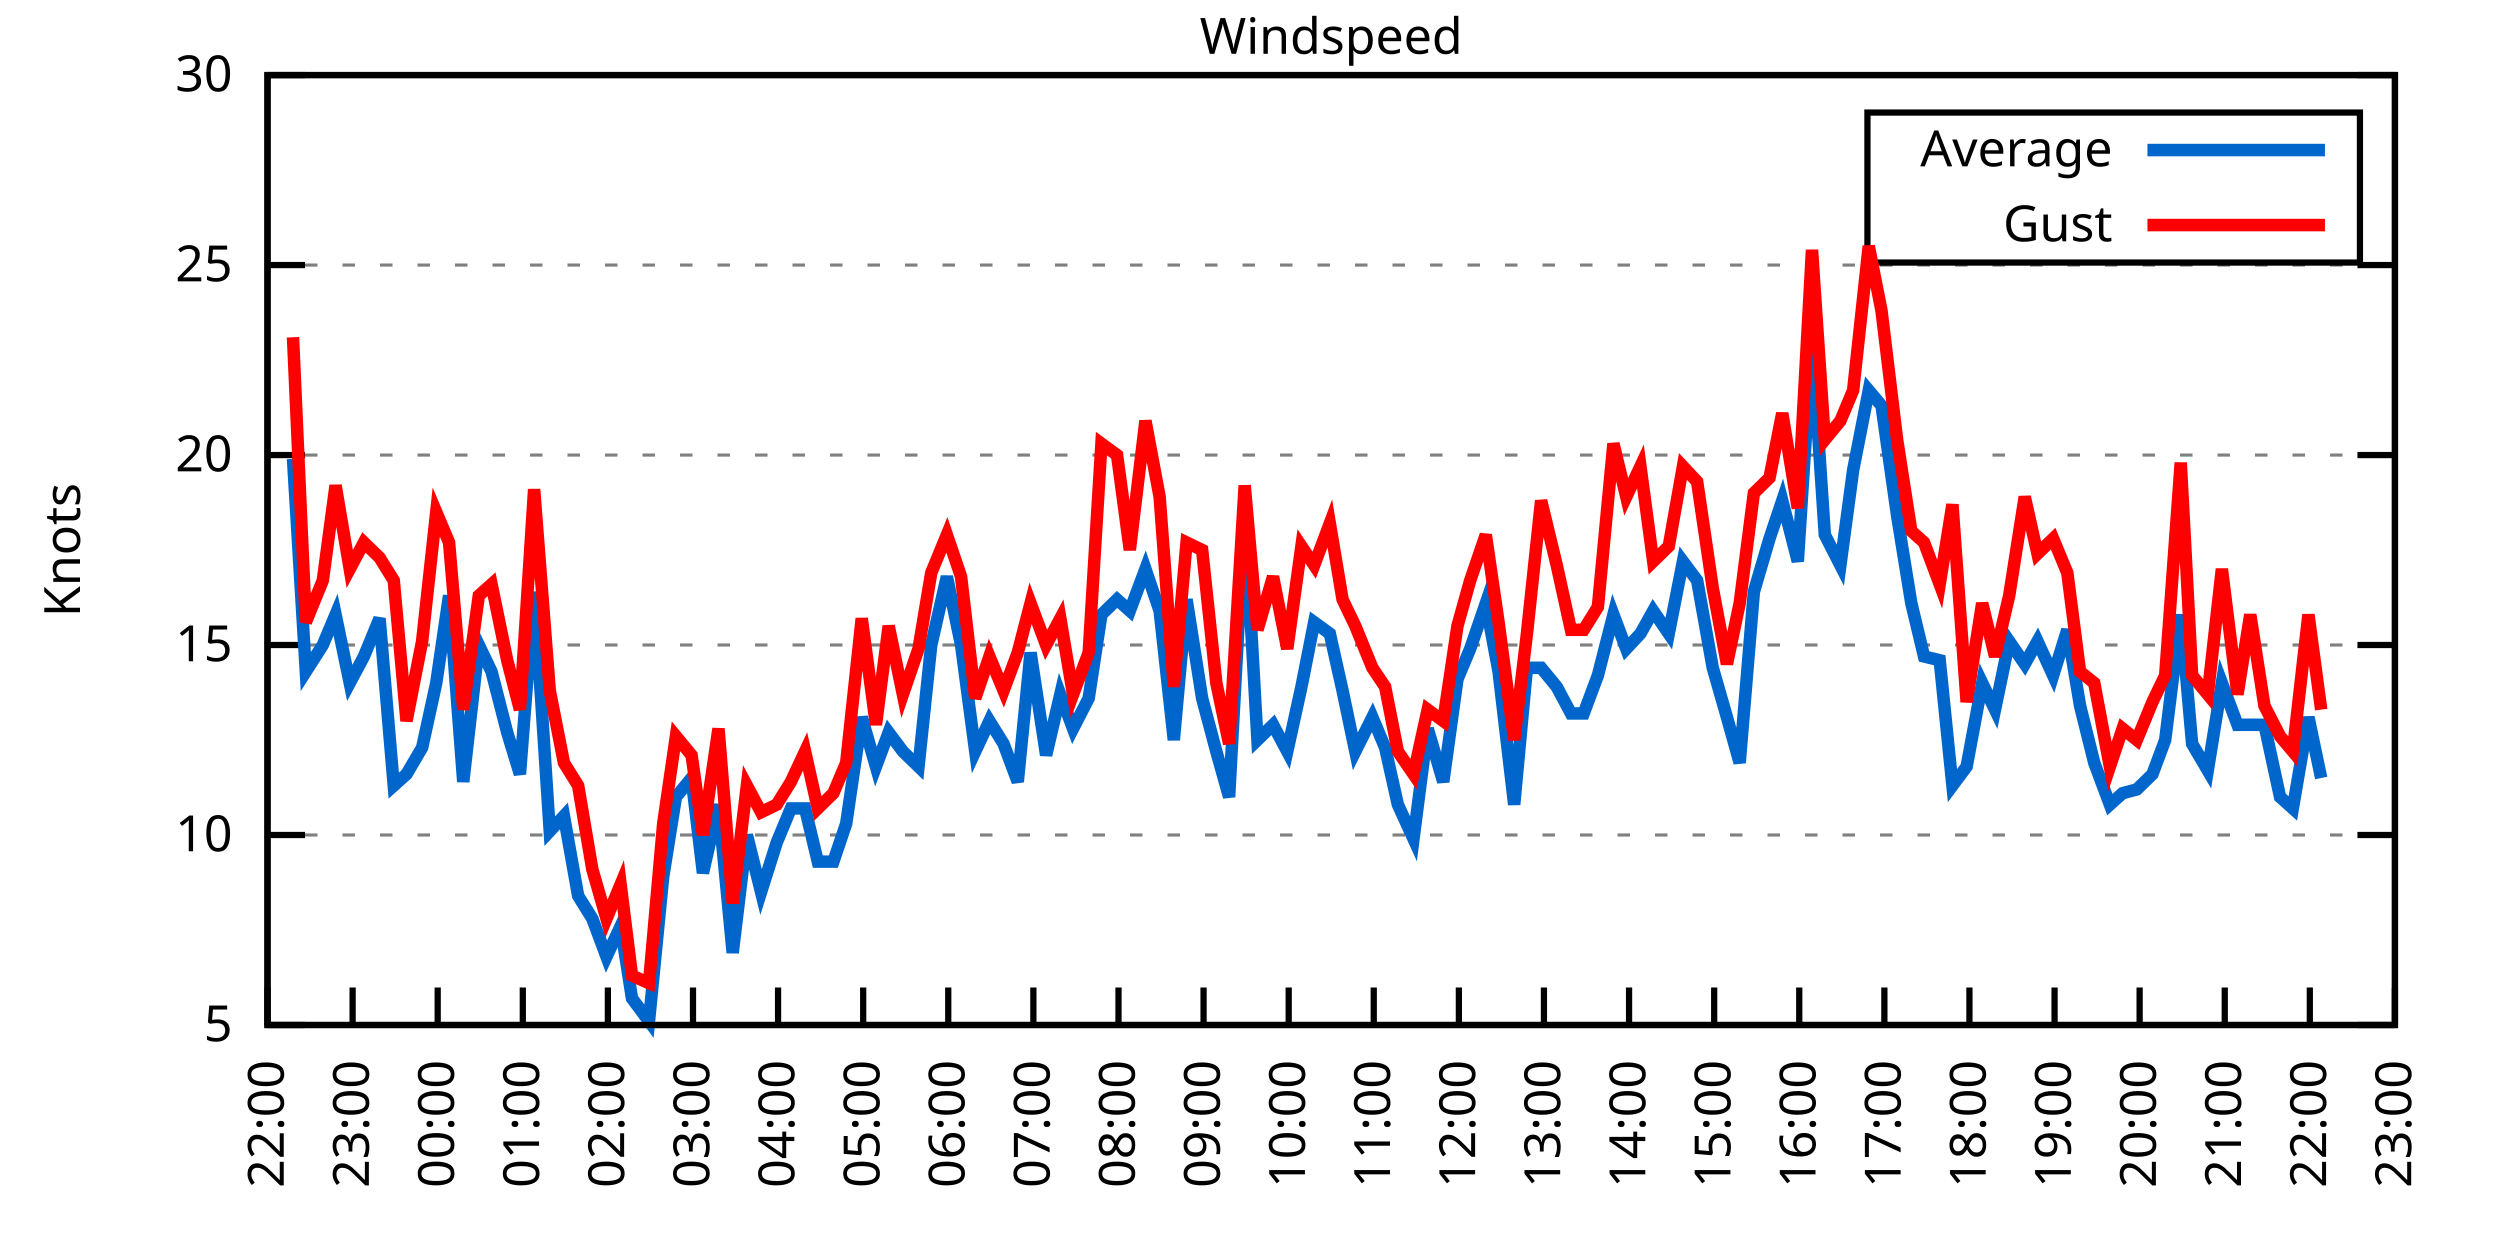
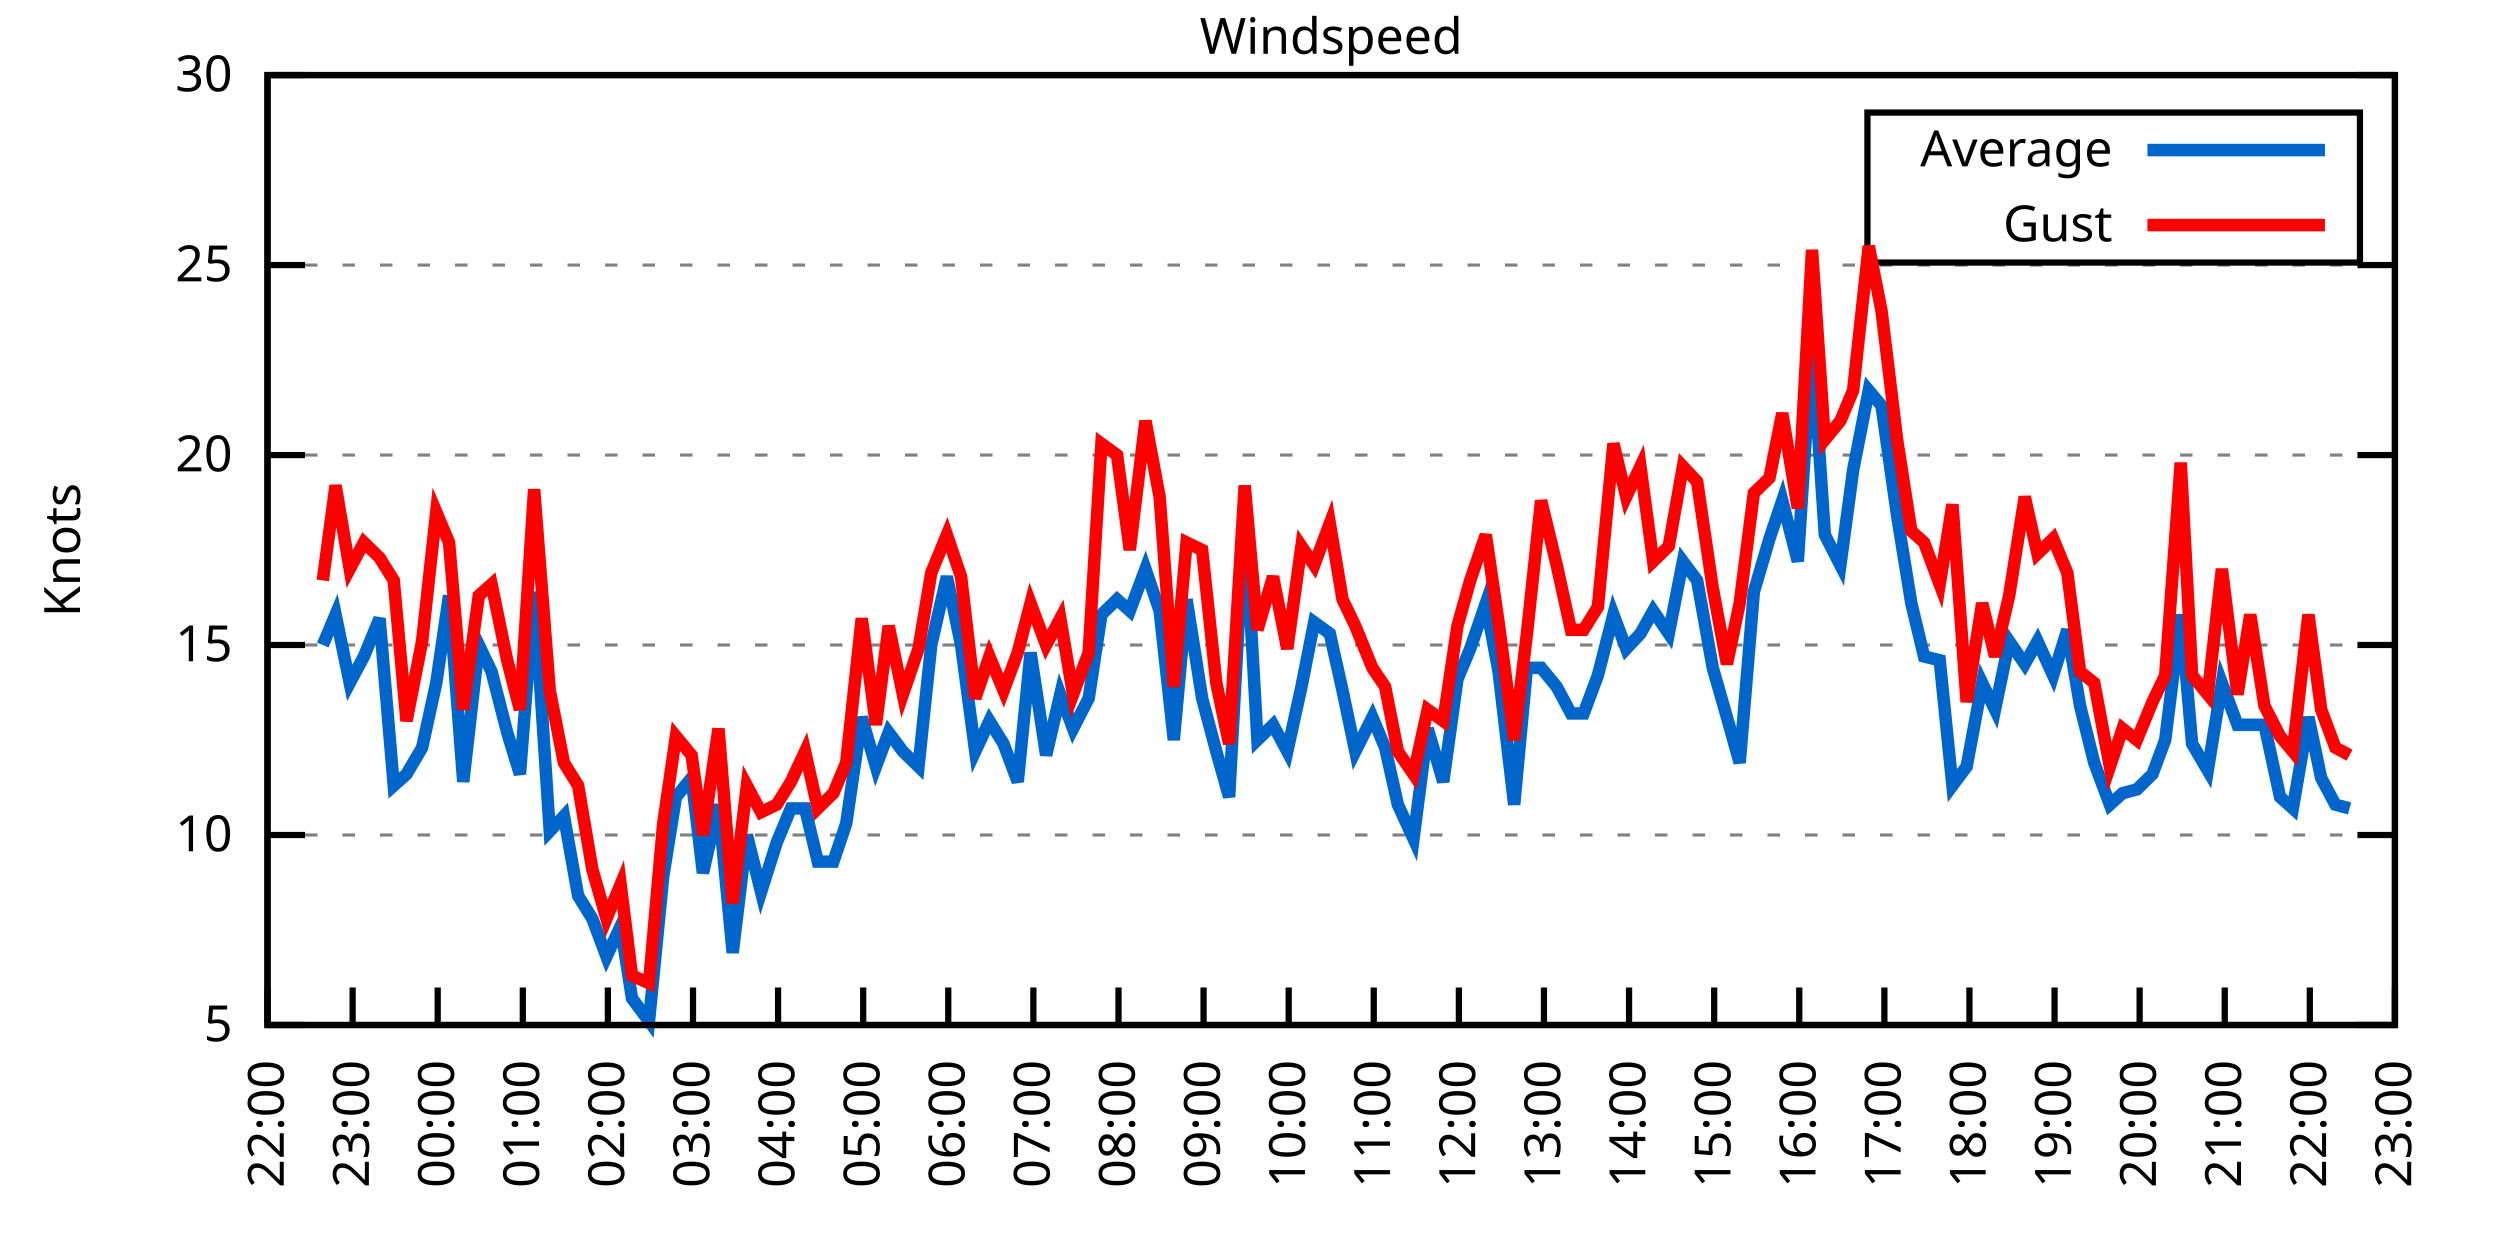
<svg xmlns="http://www.w3.org/2000/svg" xmlns:xlink="http://www.w3.org/1999/xlink" width="400" height="200" viewBox="0 0 400 200">
  <g id="gnuplot_canvas">
    <rect x="0" y="0" width="400" height="200" fill="none" />
    <defs>
      <circle id="gpDot" r="0.5" stroke-width="0.5" stroke="currentColor" />
      <path id="gpPt0" stroke-width="0.333" stroke="currentColor" d="M-1,0 h2 M0,-1 v2" />
      <path id="gpPt1" stroke-width="0.333" stroke="currentColor" d="M-1,-1 L1,1 M1,-1 L-1,1" />
      <path id="gpPt2" stroke-width="0.333" stroke="currentColor" d="M-1,0 L1,0 M0,-1 L0,1 M-1,-1 L1,1 M-1,1 L1,-1" />
      <rect id="gpPt3" stroke-width="0.333" stroke="currentColor" x="-1" y="-1" width="2" height="2" />
      <rect id="gpPt4" stroke-width="0.333" stroke="currentColor" fill="currentColor" x="-1" y="-1" width="2" height="2" />
      <circle id="gpPt5" stroke-width="0.333" stroke="currentColor" cx="0" cy="0" r="1" />
      <use xlink:href="#gpPt5" id="gpPt6" fill="currentColor" stroke="none" />
      <path id="gpPt7" stroke-width="0.333" stroke="currentColor" d="M0,-1.33 L-1.33,0.67 L1.33,0.67 z" />
      <use xlink:href="#gpPt7" id="gpPt8" fill="currentColor" stroke="none" />
      <use xlink:href="#gpPt7" id="gpPt9" stroke="currentColor" transform="rotate(180)" />
      <use xlink:href="#gpPt9" id="gpPt10" fill="currentColor" stroke="none" />
      <use xlink:href="#gpPt3" id="gpPt11" stroke="currentColor" transform="rotate(45)" />
      <use xlink:href="#gpPt11" id="gpPt12" fill="currentColor" stroke="none" />
      <path id="gpPt13" stroke-width="0.333" stroke="currentColor" d="M0,1.330 L1.265,0.411 L0.782,-1.067 L-0.782,-1.076 L-1.265,0.411 z" />
      <use xlink:href="#gpPt13" id="gpPt14" fill="currentColor" stroke="none" />
      <filter id="textbox" filterUnits="objectBoundingBox" x="0" y="0" height="1" width="1">
        <feFlood flood-color="white" flood-opacity="1" result="bgnd" />
        <feComposite in="SourceGraphic" in2="bgnd" operator="atop" />
      </filter>
      <filter id="greybox" filterUnits="objectBoundingBox" x="0" y="0" height="1" width="1">
        <feFlood flood-color="lightgrey" flood-opacity="1" result="grey" />
        <feComposite in="SourceGraphic" in2="grey" operator="atop" />
      </filter>
    </defs>
    <g fill="none" color="white" stroke="currentColor" stroke-width="1.00" stroke-linecap="butt" stroke-linejoin="miter">
</g>
    <g fill="none" color="black" stroke="currentColor" stroke-width="1.00" stroke-linecap="butt" stroke-linejoin="miter">
      <g stroke="none" shape-rendering="crispEdges">
        <polygon fill="rgb(255, 255, 255)" points="42.80,164.00 383.18,164.00 383.18,12.02 42.80,12.02 " />
      </g>
    </g>
    <g fill="none" color="black" stroke="currentColor" stroke-width="1.00" stroke-linecap="butt" stroke-linejoin="miter">
</g>
    <g fill="none" color="black" stroke="black" stroke-width="0.50" stroke-linecap="butt" stroke-linejoin="miter">
</g>
    <g fill="none" color="gray" stroke="currentColor" stroke-width="0.50" stroke-linecap="butt" stroke-linejoin="miter">
      <path stroke="gray" stroke-dasharray="2,4" class="gridline" d="M42.80,164.00 L383.19,164.00  " />
    </g>
    <g fill="none" color="gray" stroke="gray" stroke-width="1.00" stroke-linecap="butt" stroke-linejoin="miter">
</g>
    <g fill="none" color="black" stroke="currentColor" stroke-width="1.00" stroke-linecap="butt" stroke-linejoin="miter">
      <path stroke="black" d="M42.80,164.00 L48.80,164.00 M383.19,164.00 L377.19,164.00  " />
      <g transform="translate(37.20,166.60)" stroke="none" fill="black" font-family="Sans" font-size="8.00" text-anchor="end">
        <text>
          <tspan font-family="Sans"> 5</tspan>
        </text>
      </g>
    </g>
    <g fill="none" color="black" stroke="currentColor" stroke-width="1.00" stroke-linecap="butt" stroke-linejoin="miter">
</g>
    <g fill="none" color="black" stroke="black" stroke-width="0.50" stroke-linecap="butt" stroke-linejoin="miter">
</g>
    <g fill="none" color="gray" stroke="currentColor" stroke-width="0.50" stroke-linecap="butt" stroke-linejoin="miter">
      <path stroke="gray" stroke-dasharray="2,4" class="gridline" d="M42.80,133.60 L383.19,133.60  " />
    </g>
    <g fill="none" color="gray" stroke="gray" stroke-width="1.00" stroke-linecap="butt" stroke-linejoin="miter">
</g>
    <g fill="none" color="black" stroke="currentColor" stroke-width="1.00" stroke-linecap="butt" stroke-linejoin="miter">
      <path stroke="black" d="M42.80,133.60 L48.80,133.60 M383.19,133.60 L377.19,133.60  " />
      <g transform="translate(37.20,136.20)" stroke="none" fill="black" font-family="Sans" font-size="8.00" text-anchor="end">
        <text>
          <tspan font-family="Sans"> 10</tspan>
        </text>
      </g>
    </g>
    <g fill="none" color="black" stroke="currentColor" stroke-width="1.00" stroke-linecap="butt" stroke-linejoin="miter">
</g>
    <g fill="none" color="black" stroke="black" stroke-width="0.50" stroke-linecap="butt" stroke-linejoin="miter">
</g>
    <g fill="none" color="gray" stroke="currentColor" stroke-width="0.50" stroke-linecap="butt" stroke-linejoin="miter">
      <path stroke="gray" stroke-dasharray="2,4" class="gridline" d="M42.80,103.20 L383.19,103.20  " />
    </g>
    <g fill="none" color="gray" stroke="gray" stroke-width="1.00" stroke-linecap="butt" stroke-linejoin="miter">
</g>
    <g fill="none" color="black" stroke="currentColor" stroke-width="1.00" stroke-linecap="butt" stroke-linejoin="miter">
      <path stroke="black" d="M42.80,103.20 L48.80,103.20 M383.19,103.20 L377.19,103.20  " />
      <g transform="translate(37.20,105.80)" stroke="none" fill="black" font-family="Sans" font-size="8.00" text-anchor="end">
        <text>
          <tspan font-family="Sans"> 15</tspan>
        </text>
      </g>
    </g>
    <g fill="none" color="black" stroke="currentColor" stroke-width="1.00" stroke-linecap="butt" stroke-linejoin="miter">
</g>
    <g fill="none" color="black" stroke="black" stroke-width="0.50" stroke-linecap="butt" stroke-linejoin="miter">
</g>
    <g fill="none" color="gray" stroke="currentColor" stroke-width="0.50" stroke-linecap="butt" stroke-linejoin="miter">
      <path stroke="gray" stroke-dasharray="2,4" class="gridline" d="M42.80,72.81 L383.19,72.81  " />
    </g>
    <g fill="none" color="gray" stroke="gray" stroke-width="1.00" stroke-linecap="butt" stroke-linejoin="miter">
</g>
    <g fill="none" color="black" stroke="currentColor" stroke-width="1.00" stroke-linecap="butt" stroke-linejoin="miter">
      <path stroke="black" d="M42.80,72.81 L48.80,72.81 M383.19,72.81 L377.19,72.81  " />
      <g transform="translate(37.20,75.41)" stroke="none" fill="black" font-family="Sans" font-size="8.00" text-anchor="end">
        <text>
          <tspan font-family="Sans"> 20</tspan>
        </text>
      </g>
    </g>
    <g fill="none" color="black" stroke="currentColor" stroke-width="1.00" stroke-linecap="butt" stroke-linejoin="miter">
</g>
    <g fill="none" color="black" stroke="black" stroke-width="0.50" stroke-linecap="butt" stroke-linejoin="miter">
</g>
    <g fill="none" color="gray" stroke="currentColor" stroke-width="0.50" stroke-linecap="butt" stroke-linejoin="miter">
      <path stroke="gray" stroke-dasharray="2,4" class="gridline" d="M42.80,42.41 L383.19,42.41  " />
    </g>
    <g fill="none" color="gray" stroke="gray" stroke-width="1.00" stroke-linecap="butt" stroke-linejoin="miter">
</g>
    <g fill="none" color="black" stroke="currentColor" stroke-width="1.00" stroke-linecap="butt" stroke-linejoin="miter">
      <path stroke="black" d="M42.80,42.41 L48.80,42.41 M383.19,42.41 L377.19,42.41  " />
      <g transform="translate(37.20,45.01)" stroke="none" fill="black" font-family="Sans" font-size="8.00" text-anchor="end">
        <text>
          <tspan font-family="Sans"> 25</tspan>
        </text>
      </g>
    </g>
    <g fill="none" color="black" stroke="currentColor" stroke-width="1.00" stroke-linecap="butt" stroke-linejoin="miter">
</g>
    <g fill="none" color="black" stroke="black" stroke-width="0.50" stroke-linecap="butt" stroke-linejoin="miter">
</g>
    <g fill="none" color="gray" stroke="currentColor" stroke-width="0.50" stroke-linecap="butt" stroke-linejoin="miter">
      <path stroke="gray" stroke-dasharray="2,4" class="gridline" d="M42.80,12.01 L383.19,12.01  " />
    </g>
    <g fill="none" color="gray" stroke="gray" stroke-width="1.00" stroke-linecap="butt" stroke-linejoin="miter">
</g>
    <g fill="none" color="black" stroke="currentColor" stroke-width="1.00" stroke-linecap="butt" stroke-linejoin="miter">
      <path stroke="black" d="M42.80,12.01 L48.80,12.01 M383.19,12.01 L377.19,12.01  " />
      <g transform="translate(37.20,14.61)" stroke="none" fill="black" font-family="Sans" font-size="8.00" text-anchor="end">
        <text>
          <tspan font-family="Sans"> 30</tspan>
        </text>
      </g>
    </g>
    <g fill="none" color="black" stroke="currentColor" stroke-width="1.00" stroke-linecap="butt" stroke-linejoin="miter">
      <path stroke="black" d="M42.80,164.00 L42.80,158.00  " />
      <g transform="translate(45.40,169.60) rotate(270.00)" stroke="none" fill="black" font-family="Sans" font-size="8.00" text-anchor="end">
        <text>
          <tspan font-family="Sans">22:00</tspan>
        </text>
      </g>
    </g>
    <g fill="none" color="black" stroke="currentColor" stroke-width="1.00" stroke-linecap="butt" stroke-linejoin="miter">
      <path stroke="black" d="M56.42,164.00 L56.42,158.00  " />
      <g transform="translate(59.02,169.60) rotate(270.00)" stroke="none" fill="black" font-family="Sans" font-size="8.00" text-anchor="end">
        <text>
          <tspan font-family="Sans">23:00</tspan>
        </text>
      </g>
    </g>
    <g fill="none" color="black" stroke="currentColor" stroke-width="1.00" stroke-linecap="butt" stroke-linejoin="miter">
      <path stroke="black" d="M70.03,164.00 L70.03,158.00  " />
      <g transform="translate(72.63,169.60) rotate(270.00)" stroke="none" fill="black" font-family="Sans" font-size="8.00" text-anchor="end">
        <text>
          <tspan font-family="Sans">00:00</tspan>
        </text>
      </g>
    </g>
    <g fill="none" color="black" stroke="currentColor" stroke-width="1.00" stroke-linecap="butt" stroke-linejoin="miter">
      <path stroke="black" d="M83.65,164.00 L83.65,158.00  " />
      <g transform="translate(86.25,169.60) rotate(270.00)" stroke="none" fill="black" font-family="Sans" font-size="8.00" text-anchor="end">
        <text>
          <tspan font-family="Sans">01:00</tspan>
        </text>
      </g>
    </g>
    <g fill="none" color="black" stroke="currentColor" stroke-width="1.00" stroke-linecap="butt" stroke-linejoin="miter">
      <path stroke="black" d="M97.26,164.00 L97.26,158.00  " />
      <g transform="translate(99.86,169.60) rotate(270.00)" stroke="none" fill="black" font-family="Sans" font-size="8.00" text-anchor="end">
        <text>
          <tspan font-family="Sans">02:00</tspan>
        </text>
      </g>
    </g>
    <g fill="none" color="black" stroke="currentColor" stroke-width="1.00" stroke-linecap="butt" stroke-linejoin="miter">
      <path stroke="black" d="M110.88,164.00 L110.88,158.00  " />
      <g transform="translate(113.48,169.60) rotate(270.00)" stroke="none" fill="black" font-family="Sans" font-size="8.00" text-anchor="end">
        <text>
          <tspan font-family="Sans">03:00</tspan>
        </text>
      </g>
    </g>
    <g fill="none" color="black" stroke="currentColor" stroke-width="1.00" stroke-linecap="butt" stroke-linejoin="miter">
      <path stroke="black" d="M124.49,164.00 L124.49,158.00  " />
      <g transform="translate(127.09,169.60) rotate(270.00)" stroke="none" fill="black" font-family="Sans" font-size="8.00" text-anchor="end">
        <text>
          <tspan font-family="Sans">04:00</tspan>
        </text>
      </g>
    </g>
    <g fill="none" color="black" stroke="currentColor" stroke-width="1.00" stroke-linecap="butt" stroke-linejoin="miter">
      <path stroke="black" d="M138.11,164.00 L138.11,158.00  " />
      <g transform="translate(140.71,169.60) rotate(270.00)" stroke="none" fill="black" font-family="Sans" font-size="8.00" text-anchor="end">
        <text>
          <tspan font-family="Sans">05:00</tspan>
        </text>
      </g>
    </g>
    <g fill="none" color="black" stroke="currentColor" stroke-width="1.00" stroke-linecap="butt" stroke-linejoin="miter">
      <path stroke="black" d="M151.72,164.00 L151.72,158.00  " />
      <g transform="translate(154.32,169.60) rotate(270.00)" stroke="none" fill="black" font-family="Sans" font-size="8.00" text-anchor="end">
        <text>
          <tspan font-family="Sans">06:00</tspan>
        </text>
      </g>
    </g>
    <g fill="none" color="black" stroke="currentColor" stroke-width="1.00" stroke-linecap="butt" stroke-linejoin="miter">
      <path stroke="black" d="M165.34,164.00 L165.34,158.00  " />
      <g transform="translate(167.94,169.60) rotate(270.00)" stroke="none" fill="black" font-family="Sans" font-size="8.00" text-anchor="end">
        <text>
          <tspan font-family="Sans">07:00</tspan>
        </text>
      </g>
    </g>
    <g fill="none" color="black" stroke="currentColor" stroke-width="1.00" stroke-linecap="butt" stroke-linejoin="miter">
      <path stroke="black" d="M178.96,164.00 L178.96,158.00  " />
      <g transform="translate(181.56,169.60) rotate(270.00)" stroke="none" fill="black" font-family="Sans" font-size="8.00" text-anchor="end">
        <text>
          <tspan font-family="Sans">08:00</tspan>
        </text>
      </g>
    </g>
    <g fill="none" color="black" stroke="currentColor" stroke-width="1.00" stroke-linecap="butt" stroke-linejoin="miter">
      <path stroke="black" d="M192.57,164.00 L192.57,158.00  " />
      <g transform="translate(195.17,169.60) rotate(270.00)" stroke="none" fill="black" font-family="Sans" font-size="8.00" text-anchor="end">
        <text>
          <tspan font-family="Sans">09:00</tspan>
        </text>
      </g>
    </g>
    <g fill="none" color="black" stroke="currentColor" stroke-width="1.00" stroke-linecap="butt" stroke-linejoin="miter">
      <path stroke="black" d="M206.19,164.00 L206.19,158.00  " />
      <g transform="translate(208.79,169.60) rotate(270.00)" stroke="none" fill="black" font-family="Sans" font-size="8.00" text-anchor="end">
        <text>
          <tspan font-family="Sans">10:00</tspan>
        </text>
      </g>
    </g>
    <g fill="none" color="black" stroke="currentColor" stroke-width="1.00" stroke-linecap="butt" stroke-linejoin="miter">
      <path stroke="black" d="M219.80,164.00 L219.80,158.00  " />
      <g transform="translate(222.40,169.60) rotate(270.00)" stroke="none" fill="black" font-family="Sans" font-size="8.00" text-anchor="end">
        <text>
          <tspan font-family="Sans">11:00</tspan>
        </text>
      </g>
    </g>
    <g fill="none" color="black" stroke="currentColor" stroke-width="1.00" stroke-linecap="butt" stroke-linejoin="miter">
      <path stroke="black" d="M233.42,164.00 L233.42,158.00  " />
      <g transform="translate(236.02,169.60) rotate(270.00)" stroke="none" fill="black" font-family="Sans" font-size="8.00" text-anchor="end">
        <text>
          <tspan font-family="Sans">12:00</tspan>
        </text>
      </g>
    </g>
    <g fill="none" color="black" stroke="currentColor" stroke-width="1.00" stroke-linecap="butt" stroke-linejoin="miter">
      <path stroke="black" d="M247.03,164.00 L247.03,158.00  " />
      <g transform="translate(249.63,169.60) rotate(270.00)" stroke="none" fill="black" font-family="Sans" font-size="8.00" text-anchor="end">
        <text>
          <tspan font-family="Sans">13:00</tspan>
        </text>
      </g>
    </g>
    <g fill="none" color="black" stroke="currentColor" stroke-width="1.00" stroke-linecap="butt" stroke-linejoin="miter">
      <path stroke="black" d="M260.65,164.00 L260.65,158.00  " />
      <g transform="translate(263.25,169.60) rotate(270.00)" stroke="none" fill="black" font-family="Sans" font-size="8.00" text-anchor="end">
        <text>
          <tspan font-family="Sans">14:00</tspan>
        </text>
      </g>
    </g>
    <g fill="none" color="black" stroke="currentColor" stroke-width="1.00" stroke-linecap="butt" stroke-linejoin="miter">
      <path stroke="black" d="M274.27,164.00 L274.27,158.00  " />
      <g transform="translate(276.87,169.60) rotate(270.00)" stroke="none" fill="black" font-family="Sans" font-size="8.00" text-anchor="end">
        <text>
          <tspan font-family="Sans">15:00</tspan>
        </text>
      </g>
    </g>
    <g fill="none" color="black" stroke="currentColor" stroke-width="1.00" stroke-linecap="butt" stroke-linejoin="miter">
      <path stroke="black" d="M287.88,164.00 L287.88,158.00  " />
      <g transform="translate(290.48,169.60) rotate(270.00)" stroke="none" fill="black" font-family="Sans" font-size="8.00" text-anchor="end">
        <text>
          <tspan font-family="Sans">16:00</tspan>
        </text>
      </g>
    </g>
    <g fill="none" color="black" stroke="currentColor" stroke-width="1.00" stroke-linecap="butt" stroke-linejoin="miter">
      <path stroke="black" d="M301.50,164.00 L301.50,158.00  " />
      <g transform="translate(304.10,169.60) rotate(270.00)" stroke="none" fill="black" font-family="Sans" font-size="8.00" text-anchor="end">
        <text>
          <tspan font-family="Sans">17:00</tspan>
        </text>
      </g>
    </g>
    <g fill="none" color="black" stroke="currentColor" stroke-width="1.00" stroke-linecap="butt" stroke-linejoin="miter">
      <path stroke="black" d="M315.11,164.00 L315.11,158.00  " />
      <g transform="translate(317.71,169.60) rotate(270.00)" stroke="none" fill="black" font-family="Sans" font-size="8.00" text-anchor="end">
        <text>
          <tspan font-family="Sans">18:00</tspan>
        </text>
      </g>
    </g>
    <g fill="none" color="black" stroke="currentColor" stroke-width="1.00" stroke-linecap="butt" stroke-linejoin="miter">
      <path stroke="black" d="M328.73,164.00 L328.73,158.00  " />
      <g transform="translate(331.33,169.60) rotate(270.00)" stroke="none" fill="black" font-family="Sans" font-size="8.00" text-anchor="end">
        <text>
          <tspan font-family="Sans">19:00</tspan>
        </text>
      </g>
    </g>
    <g fill="none" color="black" stroke="currentColor" stroke-width="1.00" stroke-linecap="butt" stroke-linejoin="miter">
      <path stroke="black" d="M342.34,164.00 L342.34,158.00  " />
      <g transform="translate(344.94,169.60) rotate(270.00)" stroke="none" fill="black" font-family="Sans" font-size="8.00" text-anchor="end">
        <text>
          <tspan font-family="Sans">20:00</tspan>
        </text>
      </g>
    </g>
    <g fill="none" color="black" stroke="currentColor" stroke-width="1.00" stroke-linecap="butt" stroke-linejoin="miter">
      <path stroke="black" d="M355.96,164.00 L355.96,158.00  " />
      <g transform="translate(358.56,169.60) rotate(270.00)" stroke="none" fill="black" font-family="Sans" font-size="8.00" text-anchor="end">
        <text>
          <tspan font-family="Sans">21:00</tspan>
        </text>
      </g>
    </g>
    <g fill="none" color="black" stroke="currentColor" stroke-width="1.00" stroke-linecap="butt" stroke-linejoin="miter">
      <path stroke="black" d="M369.57,164.00 L369.57,158.00  " />
      <g transform="translate(372.17,169.60) rotate(270.00)" stroke="none" fill="black" font-family="Sans" font-size="8.00" text-anchor="end">
        <text>
          <tspan font-family="Sans">22:00</tspan>
        </text>
      </g>
    </g>
    <g fill="none" color="black" stroke="currentColor" stroke-width="1.00" stroke-linecap="butt" stroke-linejoin="miter">
      <path stroke="black" d="M383.19,164.00 L383.19,158.00  " />
      <g transform="translate(385.79,169.60) rotate(270.00)" stroke="none" fill="black" font-family="Sans" font-size="8.00" text-anchor="end">
        <text>
          <tspan font-family="Sans">23:00</tspan>
        </text>
      </g>
    </g>
    <g fill="none" color="black" stroke="currentColor" stroke-width="1.00" stroke-linecap="butt" stroke-linejoin="miter">
</g>
    <g fill="none" color="black" stroke="currentColor" stroke-width="1.00" stroke-linecap="butt" stroke-linejoin="miter">
      <path stroke="black" d="M42.80,12.01 L42.80,164.00 L383.19,164.00 L383.19,12.01 L42.80,12.01 Z  " />
    </g>
    <g fill="none" color="black" stroke="currentColor" stroke-width="1.00" stroke-linecap="butt" stroke-linejoin="miter">
</g>
    <g fill="none" color="black" stroke="currentColor" stroke-width="1.00" stroke-linecap="butt" stroke-linejoin="miter">
      <path stroke="black" d="M298.79,42.01 L298.79,18.01 L377.59,18.01 L377.59,42.01 L298.79,42.01 Z  " />
    </g>
    <g id="Windspeed_plot_1">
      <g fill="none" color="white" stroke="black" stroke-width="2.00" stroke-linecap="butt" stroke-linejoin="miter">
</g>
      <g fill="none" color="black" stroke="currentColor" stroke-width="2.00" stroke-linecap="butt" stroke-linejoin="miter">
        <g transform="translate(337.99,26.61)" stroke="none" fill="black" font-family="Sans" font-size="8.00" text-anchor="end">
          <text>
            <tspan font-family="Sans">Average</tspan>
          </text>
        </g>
      </g>
      <g fill="none" color="black" stroke="currentColor" stroke-width="2.00" stroke-linecap="butt" stroke-linejoin="miter">
-         <path stroke="rgb(  0, 102, 204)" d="M343.59,24.01 L371.99,24.01 M46.88,73.41 L48.93,107.46 L51.65,103.20 L53.69,98.34 L55.96,109.28 L58.23,105.03   L60.73,98.95 L63.00,125.70 L65.04,123.87 L67.54,119.62 L69.80,109.28 L71.85,95.30 L74.12,125.09 L76.61,103.20   L78.65,107.46 L81.15,117.19 L83.19,123.87 L85.46,94.69 L87.96,132.99 L90.23,130.56 L92.50,143.33 L94.77,146.98   L97.04,153.06 L99.30,148.19 L101.12,159.74 L103.84,163.39 L106.11,140.29 L108.15,127.52 L110.65,124.48 L112.47,139.68   L114.96,128.74 L117.23,152.45 L119.50,133.60 L121.77,142.72 L124.27,134.82 L126.54,129.35 L128.81,129.35 L130.85,137.86   L133.34,137.86 L135.39,131.78 L137.88,114.76 L140.15,122.66 L142.19,117.19 L144.46,120.23 L146.96,122.66 L149.00,103.20   L151.50,92.26 L153.77,103.20 L156.04,120.23 L158.31,115.36 L160.57,119.01 L162.84,125.09 L164.89,104.42 L167.38,120.83   L169.65,111.11 L171.69,116.58 L174.19,111.72 L176.23,98.34 L178.73,95.91 L180.77,97.73 L183.27,91.04 L185.54,97.73   L187.81,118.40 L189.85,95.91 L192.34,111.72 L194.61,120.23 L196.66,127.52 L199.15,81.93 L201.19,118.40 L203.69,115.97   L205.96,120.23 L208.23,109.89 L210.27,99.56 L212.77,101.38 L214.81,110.50 L216.85,120.23 L219.58,114.76 L221.62,119.62   L223.66,128.74 L226.16,134.21 L228.43,116.58 L230.92,125.09 L233.19,108.68 L235.23,103.81 L237.73,96.52 L239.77,107.46   L242.27,128.74 L244.31,106.85 L246.58,106.85 L249.08,109.89 L251.35,114.15 L253.39,114.15 L255.66,108.07 L258.15,98.34   L260.20,103.81 L262.47,101.38 L264.51,97.73 L267.00,101.38 L269.27,89.83 L271.54,92.87 L274.04,106.85 L276.31,114.76   L278.35,122.05 L280.62,94.69 L283.12,86.18 L285.16,80.10 L287.65,89.83 L289.92,54.57 L291.97,85.57 L294.46,90.44   L296.50,75.24 L299.00,62.47 L301.04,64.90 L303.54,82.53 L305.81,96.52 L307.85,105.03 L310.35,105.64 L312.39,125.70   L314.66,122.66 L317.15,109.28 L319.20,113.54 L321.47,102.60 L323.96,106.24 L326.00,102.60 L328.50,108.07 L330.77,100.77   L332.81,112.93 L335.08,122.05 L337.58,128.74 L339.62,126.91 L341.89,126.31 L344.39,123.87 L346.43,118.40 L348.92,98.34   L350.74,119.01 L353.24,123.27 L355.50,109.28 L358.00,115.97 L360.04,115.97 L362.31,115.97 L364.81,127.52 L366.85,129.35   L369.35,114.76 L371.39,124.48  " />
+         <path stroke="rgb(  0, 102, 204)" d="M343.59,24.01 L371.99,24.01 M51.65,103.20 L53.69,98.34 L55.96,109.28 L58.23,105.03 L60.73,98.95 L63.00,125.70   L65.04,123.87 L67.54,119.62 L69.80,109.28 L71.85,95.30 L74.12,125.09 L76.61,103.20 L78.65,107.46 L81.15,117.19   L83.19,123.87 L85.46,94.69 L87.96,132.99 L90.23,130.56 L92.50,143.33 L94.77,146.98 L97.04,153.06 L99.30,148.19   L101.12,159.74 L103.84,163.39 L106.11,140.29 L108.15,127.52 L110.65,124.48 L112.47,139.68 L114.96,128.74 L117.23,152.45   L119.50,133.60 L121.77,142.72 L124.27,134.82 L126.54,129.35 L128.81,129.35 L130.85,137.86 L133.34,137.86 L135.39,131.78   L137.88,114.76 L140.15,122.66 L142.19,117.19 L144.46,120.23 L146.96,122.66 L149.00,103.20 L151.50,92.26 L153.77,103.20   L156.04,120.23 L158.31,115.36 L160.57,119.01 L162.84,125.09 L164.89,104.42 L167.38,120.83 L169.65,111.11 L171.69,116.58   L174.19,111.72 L176.23,98.34 L178.73,95.91 L180.77,97.73 L183.27,91.04 L185.54,97.73 L187.81,118.40 L189.85,95.91   L192.34,111.72 L194.61,120.23 L196.66,127.52 L199.15,81.93 L201.19,118.40 L203.69,115.97 L205.96,120.23 L208.23,109.89   L210.27,99.56 L212.77,101.38 L214.81,110.50 L216.85,120.23 L219.58,114.76 L221.62,119.62 L223.66,128.74 L226.16,134.21   L228.43,116.58 L230.92,125.09 L233.19,108.68 L235.23,103.81 L237.73,96.52 L239.77,107.46 L242.27,128.74 L244.31,106.85   L246.58,106.85 L249.08,109.89 L251.35,114.15 L253.39,114.15 L255.66,108.07 L258.15,98.34 L260.20,103.81 L262.47,101.38   L264.51,97.73 L267.00,101.38 L269.27,89.83 L271.54,92.87 L274.04,106.85 L276.31,114.76 L278.35,122.05 L280.62,94.69   L283.12,86.18 L285.16,80.10 L287.65,89.83 L289.92,54.57 L291.97,85.57 L294.46,90.44 L296.50,75.24 L299.00,62.47   L301.04,64.90 L303.54,82.53 L305.81,96.52 L307.85,105.03 L310.35,105.64 L312.39,125.70 L314.66,122.66 L317.15,109.28   L319.20,113.54 L321.47,102.60 L323.96,106.24 L326.00,102.60 L328.50,108.07 L330.77,100.77 L332.81,112.93 L335.08,122.05   L337.58,128.74 L339.62,126.91 L341.89,126.31 L344.39,123.87 L346.43,118.40 L348.92,98.34 L350.74,119.01 L353.24,123.27   L355.50,109.28 L358.00,115.97 L360.04,115.97 L362.31,115.97 L364.81,127.52 L366.85,129.35 L369.35,114.76 L371.39,124.48   L373.66,128.74 L375.93,129.35  " />
      </g>
    </g>
    <g id="Windspeed_plot_2">
      <g fill="none" color="black" stroke="currentColor" stroke-width="2.00" stroke-linecap="butt" stroke-linejoin="miter">
        <g transform="translate(337.99,38.61)" stroke="none" fill="black" font-family="Sans" font-size="8.00" text-anchor="end">
          <text>
            <tspan font-family="Sans">Gust</tspan>
          </text>
        </g>
      </g>
      <g fill="none" color="black" stroke="currentColor" stroke-width="2.00" stroke-linecap="butt" stroke-linejoin="miter">
-         <path stroke="rgb(255,   0,   0)" d="M343.59,36.01 L371.99,36.01 M46.88,53.96 L48.93,99.56 L51.65,92.87 L53.69,77.67 L55.96,91.04 L58.23,86.79   L60.73,89.22 L63.00,92.87 L65.04,115.36 L67.54,102.60 L69.80,81.93 L71.85,86.79 L74.12,113.54 L76.61,95.30   L78.65,93.48 L81.15,105.64 L83.19,113.54 L85.46,78.28 L87.96,110.50 L90.23,122.05 L92.50,125.70 L94.77,139.07   L97.04,146.98 L99.30,141.51 L101.12,156.10 L103.84,157.31 L106.11,131.78 L108.15,117.80 L110.65,120.83 L112.47,133.60   L114.96,116.58 L117.23,144.55 L119.50,125.70 L121.77,129.95 L124.27,128.74 L126.54,125.09 L128.81,120.23 L130.85,129.35   L133.34,126.91 L135.39,122.05 L137.88,98.95 L140.15,115.97 L142.19,100.16 L144.46,111.11 L146.96,103.81 L149.00,91.65   L151.50,85.57 L153.77,92.26 L156.04,111.72 L158.31,105.03 L160.57,110.50 L162.84,104.42 L164.89,96.52 L167.38,103.20   L169.65,98.95 L171.69,111.11 L174.19,104.42 L176.23,70.98 L178.73,72.81 L180.77,88.00 L183.27,67.33 L185.54,79.49   L187.81,109.89 L189.85,86.79 L192.34,88.00 L194.61,109.28 L196.66,119.01 L199.15,77.67 L201.19,100.77 L203.69,92.26   L205.96,103.81 L208.23,87.40 L210.27,90.44 L212.77,83.75 L214.81,95.91 L216.85,100.16 L219.58,106.85 L221.62,109.89   L223.66,120.23 L226.16,123.87 L228.43,113.54 L230.92,115.36 L233.19,100.16 L235.23,92.87 L237.73,85.57 L239.77,99.56   L242.27,118.40 L244.31,101.38 L246.58,80.10 L249.08,90.44 L251.35,100.77 L253.39,100.77 L255.66,97.12 L258.15,70.98   L260.20,79.49 L262.47,74.63 L264.51,89.83 L267.00,87.40 L269.27,74.63 L271.54,77.06 L274.04,94.08 L276.31,106.24   L278.35,96.52 L280.62,78.89 L283.12,76.45 L285.16,66.12 L287.65,81.32 L289.92,39.98 L291.97,70.37 L294.46,67.33   L296.50,62.47 L299.00,39.37 L301.04,49.70 L303.54,70.37 L305.81,84.97 L307.85,86.79 L310.35,93.48 L312.39,80.71   L314.66,112.32 L317.15,96.52 L319.20,105.03 L321.47,95.30 L323.96,79.49 L326.00,88.61 L328.50,86.18 L330.77,91.65   L332.81,107.46 L335.08,109.28 L337.58,122.66 L339.62,116.58 L341.89,118.40 L344.39,112.32 L346.43,108.07 L348.92,74.02   L350.74,108.07 L353.24,111.11 L355.50,91.04 L358.00,111.11 L360.04,98.34 L362.31,112.93 L364.81,117.80 L366.85,120.23   L369.35,98.34 L371.39,113.54  " />
+         <path stroke="rgb(255,   0,   0)" d="M343.59,36.01 L371.99,36.01 M51.65,92.87 L53.69,77.67 L55.96,91.04 L58.23,86.79 L60.73,89.22 L63.00,92.87   L65.04,115.36 L67.54,102.60 L69.80,81.93 L71.85,86.79 L74.12,113.54 L76.61,95.30 L78.65,93.48 L81.15,105.64   L83.19,113.54 L85.46,78.28 L87.96,110.50 L90.23,122.05 L92.50,125.70 L94.77,139.07 L97.04,146.98 L99.30,141.51   L101.12,156.10 L103.84,157.31 L106.11,131.78 L108.15,117.80 L110.65,120.83 L112.47,133.60 L114.96,116.58 L117.23,144.55   L119.50,125.70 L121.77,129.95 L124.27,128.74 L126.54,125.09 L128.81,120.23 L130.85,129.35 L133.34,126.91 L135.39,122.05   L137.88,98.95 L140.15,115.97 L142.19,100.16 L144.46,111.11 L146.96,103.81 L149.00,91.65 L151.50,85.57 L153.77,92.26   L156.04,111.72 L158.31,105.03 L160.57,110.50 L162.84,104.42 L164.89,96.52 L167.38,103.20 L169.65,98.95 L171.69,111.11   L174.19,104.42 L176.23,70.98 L178.73,72.81 L180.77,88.00 L183.27,67.33 L185.54,79.49 L187.81,109.89 L189.85,86.79   L192.34,88.00 L194.61,109.28 L196.66,119.01 L199.15,77.67 L201.19,100.77 L203.69,92.26 L205.96,103.81 L208.23,87.40   L210.27,90.44 L212.77,83.75 L214.81,95.91 L216.85,100.16 L219.58,106.85 L221.62,109.89 L223.66,120.23 L226.16,123.87   L228.43,113.54 L230.92,115.36 L233.19,100.16 L235.23,92.87 L237.73,85.57 L239.77,99.56 L242.27,118.40 L244.31,101.38   L246.58,80.10 L249.08,90.44 L251.35,100.77 L253.39,100.77 L255.66,97.12 L258.15,70.98 L260.20,79.49 L262.47,74.63   L264.51,89.83 L267.00,87.40 L269.27,74.63 L271.54,77.06 L274.04,94.08 L276.31,106.24 L278.35,96.52 L280.62,78.89   L283.12,76.45 L285.16,66.12 L287.65,81.32 L289.92,39.98 L291.97,70.37 L294.46,67.33 L296.50,62.47 L299.00,39.37   L301.04,49.70 L303.54,70.37 L305.81,84.97 L307.85,86.79 L310.35,93.48 L312.39,80.71 L314.66,112.32 L317.15,96.52   L319.20,105.03 L321.47,95.30 L323.96,79.49 L326.00,88.61 L328.50,86.18 L330.77,91.65 L332.81,107.46 L335.08,109.28   L337.58,122.66 L339.62,116.58 L341.89,118.40 L344.39,112.32 L346.43,108.07 L348.92,74.02 L350.74,108.07 L353.24,111.11   L355.50,91.04 L358.00,111.11 L360.04,98.34 L362.31,112.93 L364.81,117.80 L366.85,120.23 L369.35,98.34 L371.39,113.54   L373.66,119.62 L375.93,120.83  " />
      </g>
    </g>
    <g fill="none" color="black" stroke="currentColor" stroke-width="2.00" stroke-linecap="butt" stroke-linejoin="miter">
</g>
    <g fill="none" color="black" stroke="black" stroke-width="1.00" stroke-linecap="butt" stroke-linejoin="miter">
</g>
    <g fill="none" color="black" stroke="currentColor" stroke-width="1.00" stroke-linecap="butt" stroke-linejoin="miter">
      <path stroke="black" d="M42.80,12.01 L42.80,164.00 L383.19,164.00 L383.19,12.01 L42.80,12.01 Z  " />
      <g transform="translate(12.80,88.01) rotate(270.00)" stroke="none" fill="black" font-family="Sans" font-size="8.00" text-anchor="middle">
        <text>
          <tspan font-family="Sans">Knots</tspan>
        </text>
      </g>
    </g>
    <g fill="none" color="black" stroke="currentColor" stroke-width="1.00" stroke-linecap="butt" stroke-linejoin="miter">
</g>
    <g fill="none" color="black" stroke="currentColor" stroke-width="1.00" stroke-linecap="butt" stroke-linejoin="miter">
      <g transform="translate(212.99,8.61)" stroke="none" fill="black" font-family="Sans" font-size="8.00" text-anchor="middle">
        <text>
          <tspan font-family="Sans">Windspeed</tspan>
        </text>
      </g>
    </g>
    <g fill="none" color="black" stroke="currentColor" stroke-width="1.00" stroke-linecap="butt" stroke-linejoin="miter">
</g>
  </g>
</svg>
